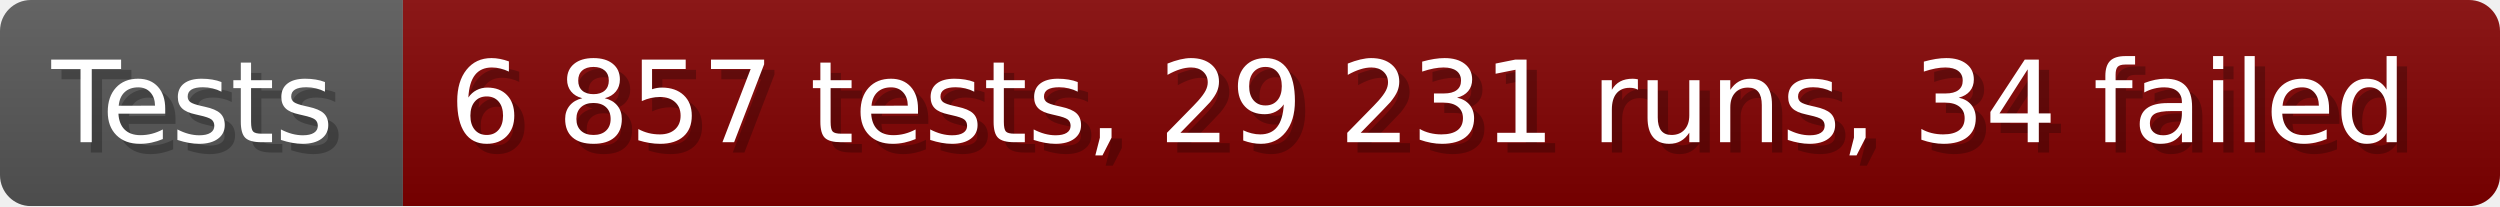
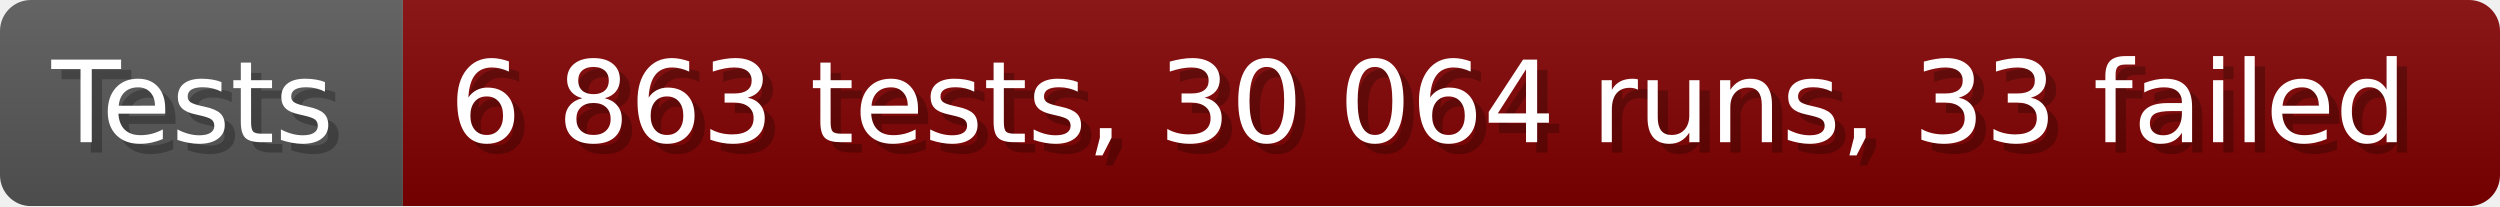
- <svg xmlns="http://www.w3.org/2000/svg" width="242.6" height="20" viewBox="0 0 2426 200" role="img" aria-label="Tests: 6 857 tests, 29 231 runs, 34 failed">
+ <svg xmlns="http://www.w3.org/2000/svg" width="242.6" height="20" viewBox="0 0 2426 200" role="img" aria-label="Tests: 6 863 tests, 30 064 runs, 33 failed">
  <linearGradient id="a" x2="0" y2="100%">
    <stop offset="0" stop-opacity=".1" stop-color="#EEE" />
    <stop offset="1" stop-opacity=".1" />
  </linearGradient>
  <mask id="m">
    <rect width="2426" height="200" rx="30" fill="#FFF" />
  </mask>
  <g mask="url(#m)">
    <rect width="391" height="200" fill="#555" />
    <rect width="2035" height="200" fill="#800000" x="391" />
    <rect width="2426" height="200" fill="url(#a)" />
  </g>
  <g aria-hidden="true" fill="#fff" text-anchor="start" font-family="Verdana,DejaVu Sans,sans-serif" font-size="110">
    <text x="60" y="148" textLength="291" fill="#000" opacity="0.25">Tests</text>
    <text x="50" y="138" textLength="291">Tests</text>
-     <text x="446" y="148" textLength="1935" fill="#000" opacity="0.25">6 857 tests, 29 231 runs, 34 failed</text>
-     <text x="436" y="138" textLength="1935">6 857 tests, 29 231 runs, 34 failed</text>
+     <text x="446" y="148" textLength="1935" fill="#000" opacity="0.25">6 863 tests, 30 064 runs, 33 failed</text>
+     <text x="436" y="138" textLength="1935">6 863 tests, 30 064 runs, 33 failed</text>
  </g>
</svg>
